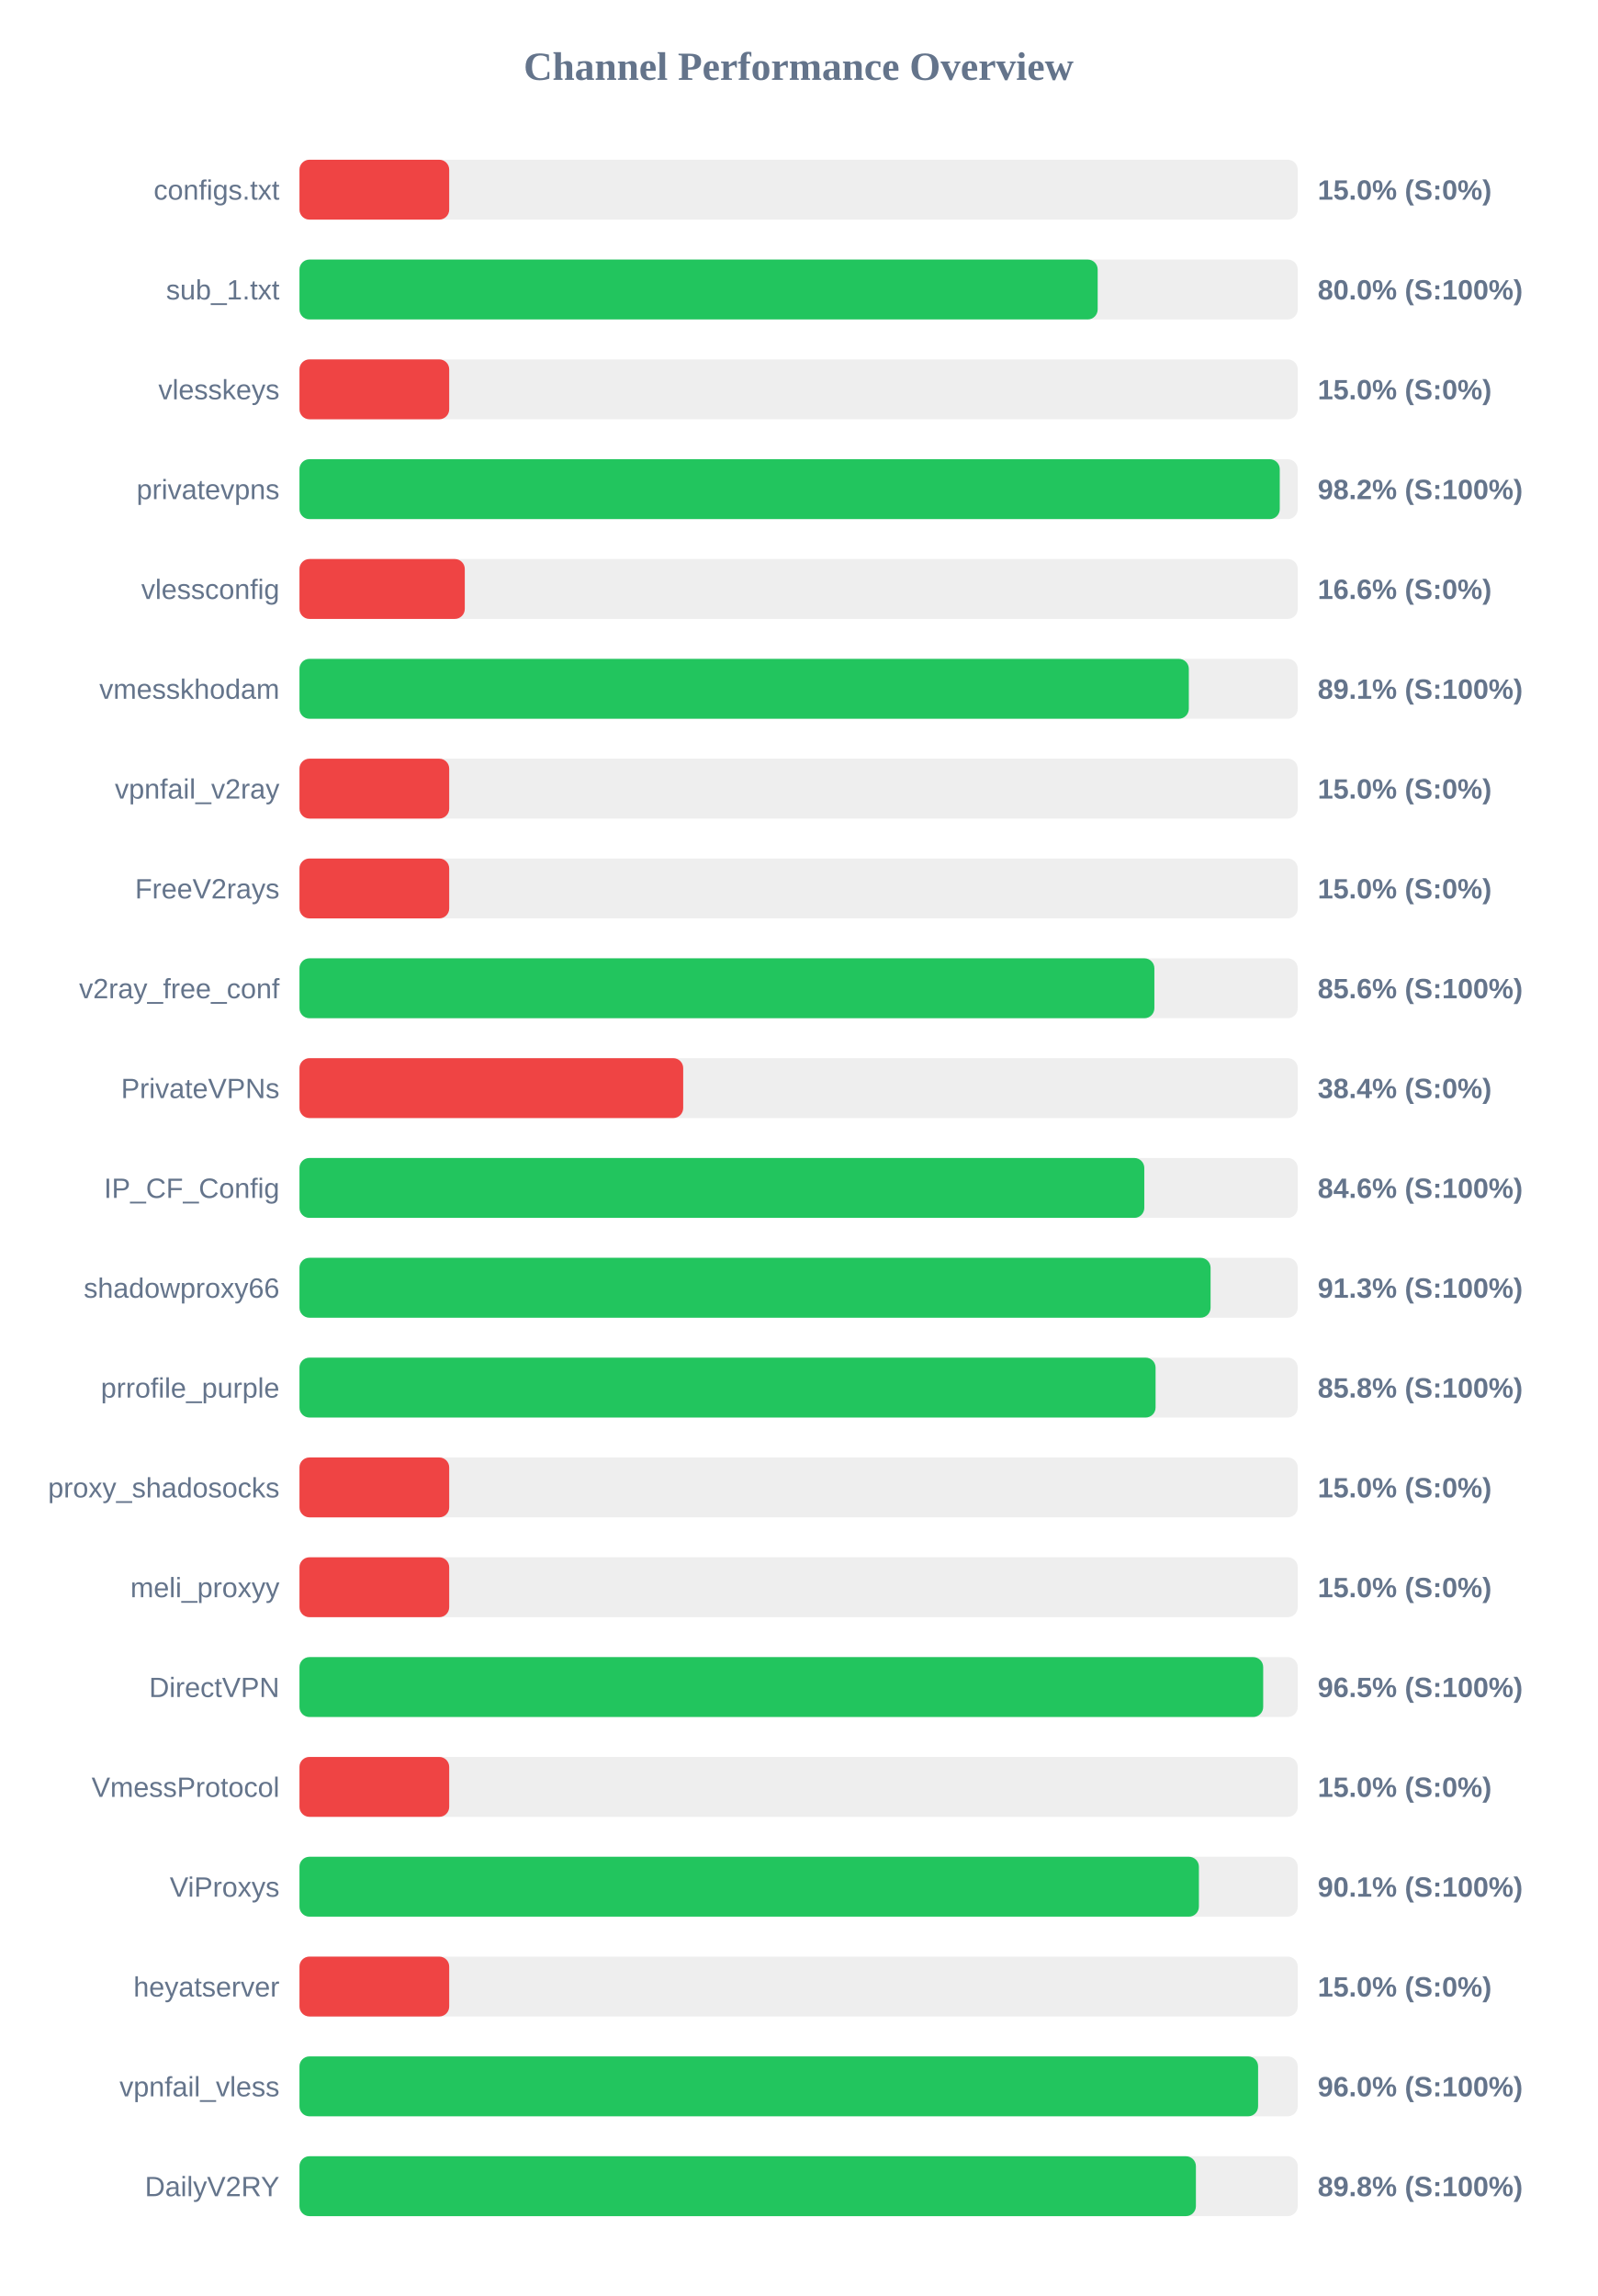
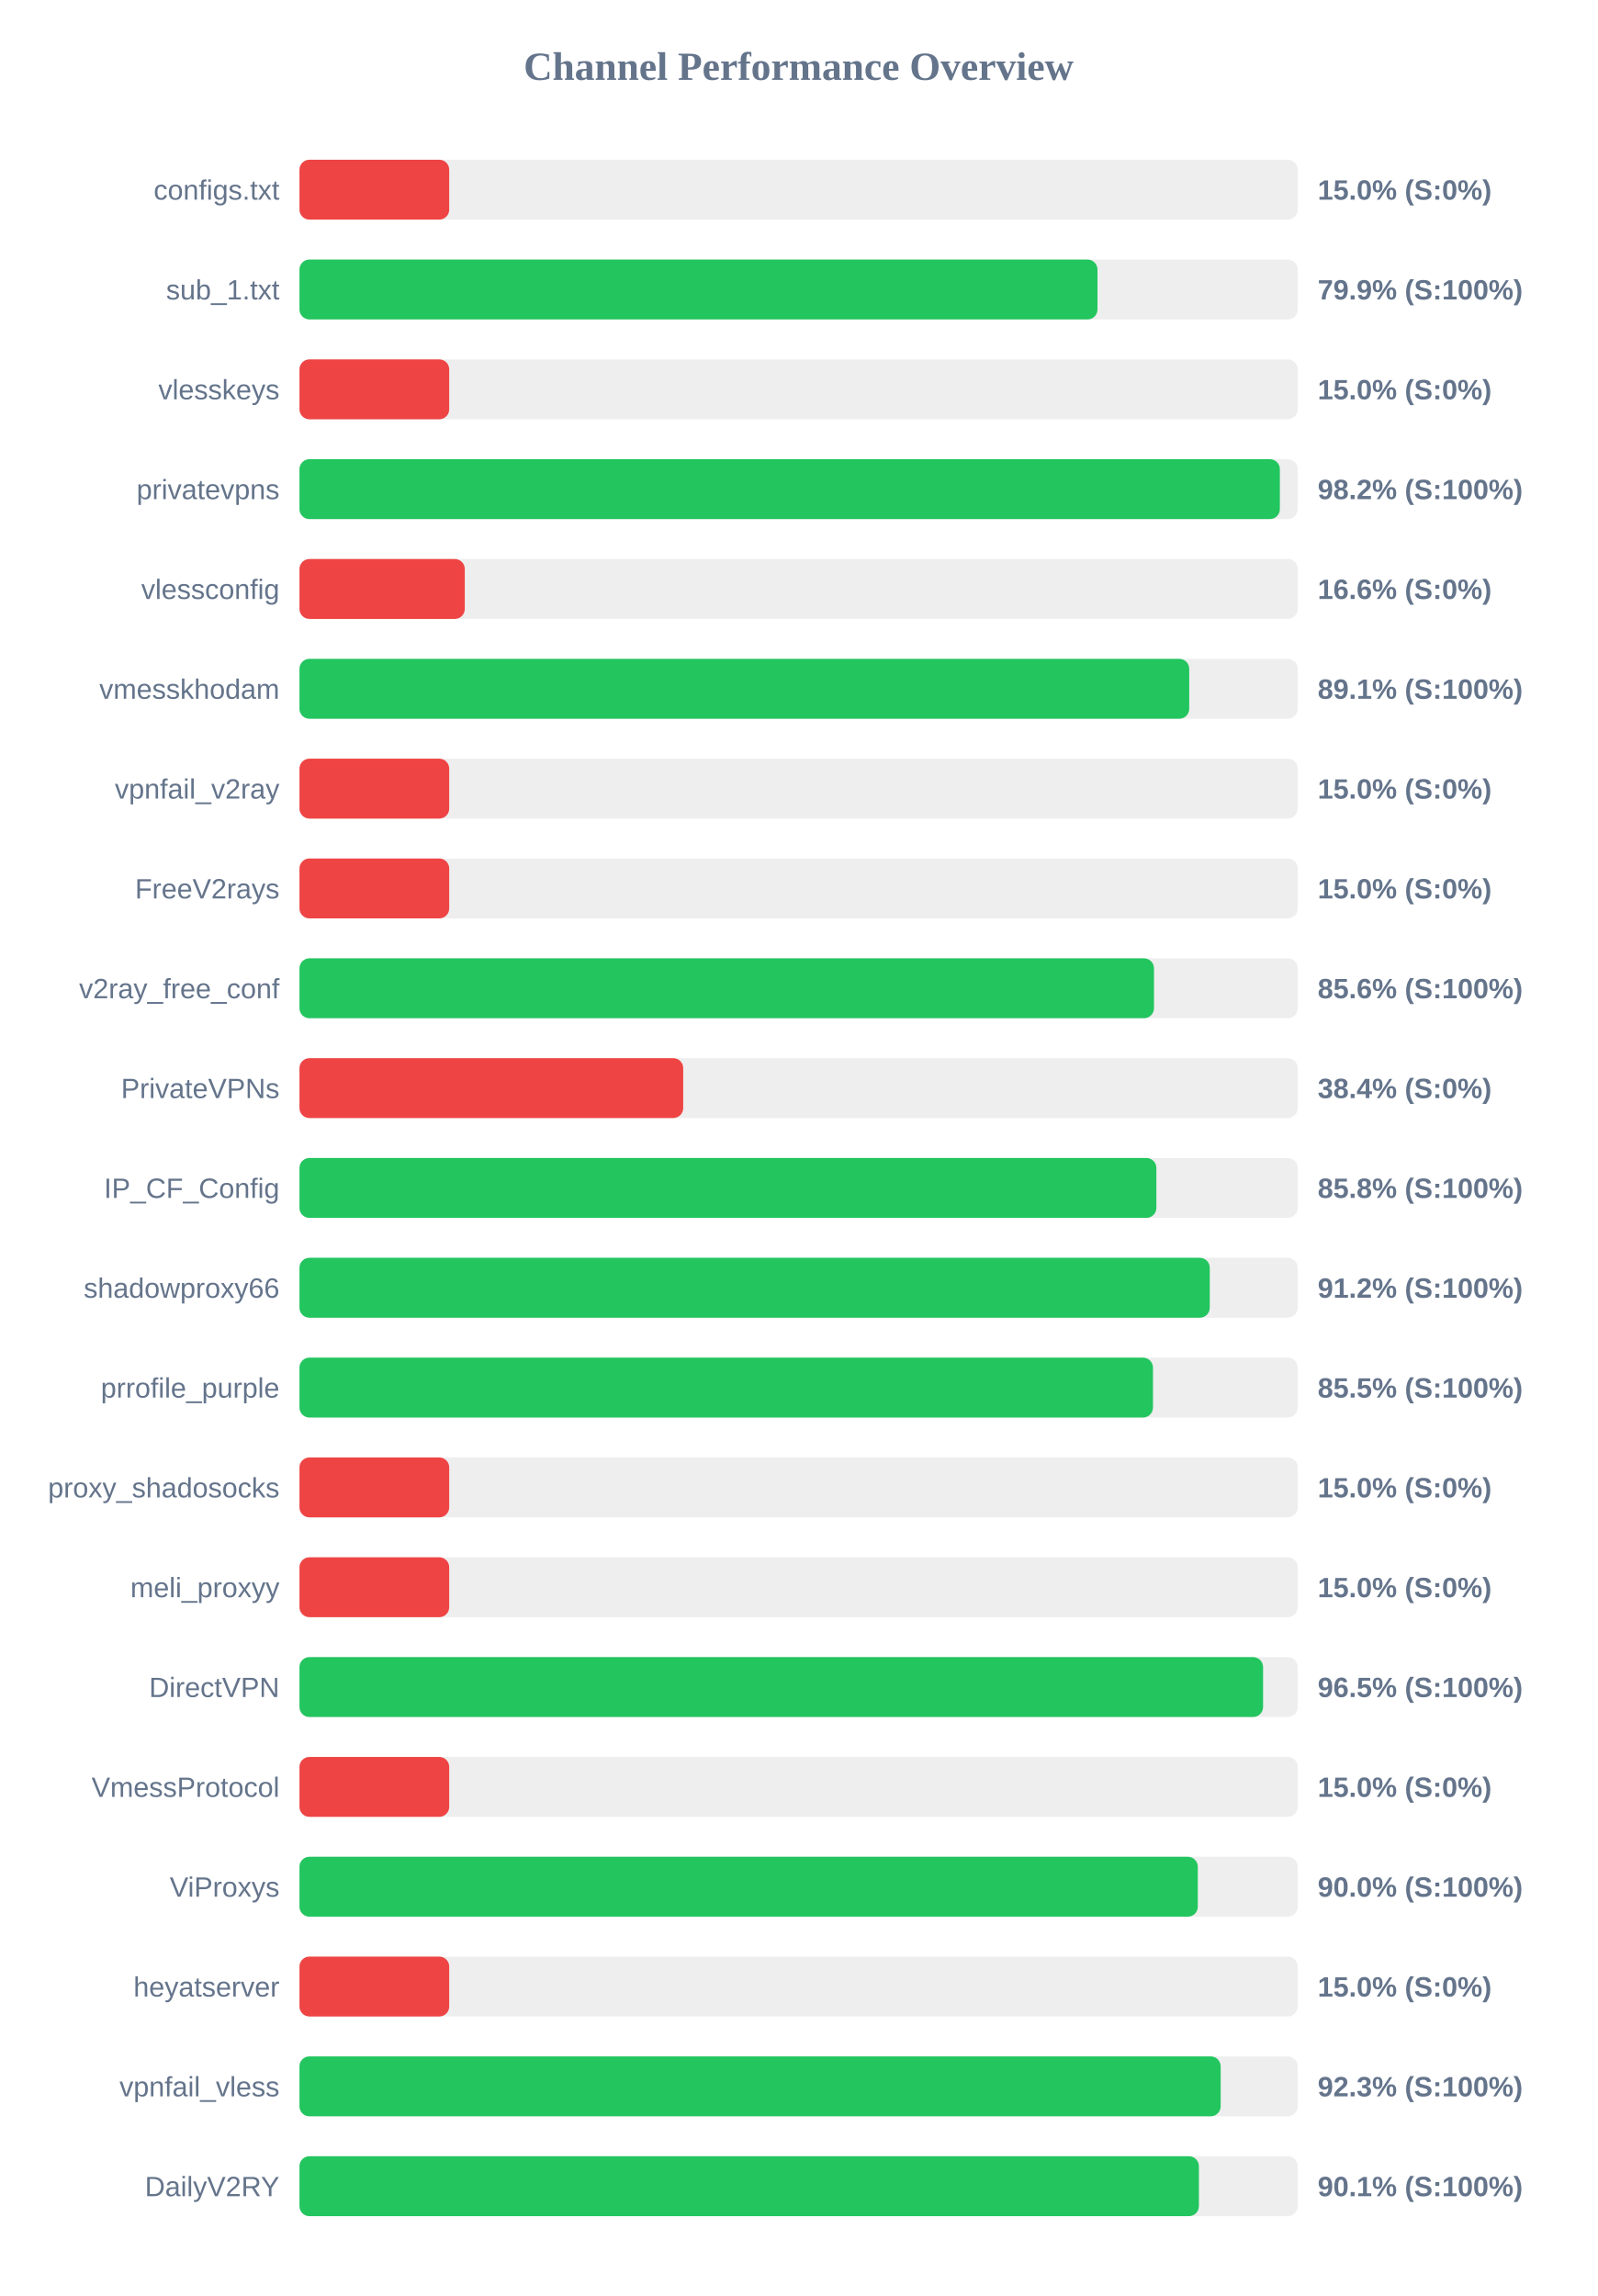
<svg xmlns="http://www.w3.org/2000/svg" width="800" height="1150" version="1.1">
  <style>
        .row { font: 14px Arial; fill: #64748b; }
        .score { font: bold 14px Arial; fill: #64748b; }
    </style>
  <text x="400" y="40" text-anchor="middle" font-size="20px" font-weight="bold" fill="#64748b">Channel Performance Overview</text>
  <rect x="150" y="80" width="500" height="30" fill="#eee" rx="5" />
  <rect x="150" y="80" width="75.0" height="30" fill="#ef4444" rx="5" />
  <text x="140" y="100" text-anchor="end" class="row">configs.txt</text>
  <text x="660" y="100" text-anchor="start" class="score">15.0% (S:0%)</text>
  <rect x="150" y="130" width="500" height="30" fill="#eee" rx="5" />
-   <rect x="150" y="130" width="399.8" height="30" fill="#22c55e" rx="5" />
+   <rect x="150" y="130" width="399.7" height="30" fill="#22c55e" rx="5" />
  <text x="140" y="150" text-anchor="end" class="row">sub_1.txt</text>
-   <text x="660" y="150" text-anchor="start" class="score">80.0% (S:100%)</text>
+   <text x="660" y="150" text-anchor="start" class="score">79.9% (S:100%)</text>
  <rect x="150" y="180" width="500" height="30" fill="#eee" rx="5" />
  <rect x="150" y="180" width="75.0" height="30" fill="#ef4444" rx="5" />
  <text x="140" y="200" text-anchor="end" class="row">vlesskeys</text>
  <text x="660" y="200" text-anchor="start" class="score">15.0% (S:0%)</text>
  <rect x="150" y="230" width="500" height="30" fill="#eee" rx="5" />
-   <rect x="150" y="230" width="491.0" height="30" fill="#22c55e" rx="5" />
+   <rect x="150" y="230" width="491.05" height="30" fill="#22c55e" rx="5" />
  <text x="140" y="250" text-anchor="end" class="row">privatevpns</text>
  <text x="660" y="250" text-anchor="start" class="score">98.2% (S:100%)</text>
  <rect x="150" y="280" width="500" height="30" fill="#eee" rx="5" />
  <rect x="150" y="280" width="82.8" height="30" fill="#ef4444" rx="5" />
  <text x="140" y="300" text-anchor="end" class="row">vlessconfig</text>
  <text x="660" y="300" text-anchor="start" class="score">16.6% (S:0%)</text>
  <rect x="150" y="330" width="500" height="30" fill="#eee" rx="5" />
-   <rect x="150" y="330" width="445.45" height="30" fill="#22c55e" rx="5" />
+   <rect x="150" y="330" width="445.65" height="30" fill="#22c55e" rx="5" />
  <text x="140" y="350" text-anchor="end" class="row">vmesskhodam</text>
  <text x="660" y="350" text-anchor="start" class="score">89.1% (S:100%)</text>
  <rect x="150" y="380" width="500" height="30" fill="#eee" rx="5" />
  <rect x="150" y="380" width="75.0" height="30" fill="#ef4444" rx="5" />
  <text x="140" y="400" text-anchor="end" class="row">vpnfail_v2ray</text>
  <text x="660" y="400" text-anchor="start" class="score">15.0% (S:0%)</text>
  <rect x="150" y="430" width="500" height="30" fill="#eee" rx="5" />
  <rect x="150" y="430" width="75.0" height="30" fill="#ef4444" rx="5" />
  <text x="140" y="450" text-anchor="end" class="row">FreeV2rays</text>
  <text x="660" y="450" text-anchor="start" class="score">15.0% (S:0%)</text>
  <rect x="150" y="480" width="500" height="30" fill="#eee" rx="5" />
-   <rect x="150" y="480" width="428.2" height="30" fill="#22c55e" rx="5" />
+   <rect x="150" y="480" width="428.0" height="30" fill="#22c55e" rx="5" />
  <text x="140" y="500" text-anchor="end" class="row">v2ray_free_conf</text>
  <text x="660" y="500" text-anchor="start" class="score">85.6% (S:100%)</text>
  <rect x="150" y="530" width="500" height="30" fill="#eee" rx="5" />
  <rect x="150" y="530" width="192.2" height="30" fill="#ef4444" rx="5" />
  <text x="140" y="550" text-anchor="end" class="row">PrivateVPNs</text>
  <text x="660" y="550" text-anchor="start" class="score">38.4% (S:0%)</text>
  <rect x="150" y="580" width="500" height="30" fill="#eee" rx="5" />
-   <rect x="150" y="580" width="423.15" height="30" fill="#22c55e" rx="5" />
+   <rect x="150" y="580" width="429.2" height="30" fill="#22c55e" rx="5" />
  <text x="140" y="600" text-anchor="end" class="row">IP_CF_Config</text>
-   <text x="660" y="600" text-anchor="start" class="score">84.6% (S:100%)</text>
+   <text x="660" y="600" text-anchor="start" class="score">85.8% (S:100%)</text>
  <rect x="150" y="630" width="500" height="30" fill="#eee" rx="5" />
-   <rect x="150" y="630" width="456.35" height="30" fill="#22c55e" rx="5" />
+   <rect x="150" y="630" width="455.95" height="30" fill="#22c55e" rx="5" />
  <text x="140" y="650" text-anchor="end" class="row">shadowproxy66</text>
-   <text x="660" y="650" text-anchor="start" class="score">91.3% (S:100%)</text>
+   <text x="660" y="650" text-anchor="start" class="score">91.2% (S:100%)</text>
  <rect x="150" y="680" width="500" height="30" fill="#eee" rx="5" />
-   <rect x="150" y="680" width="428.8" height="30" fill="#22c55e" rx="5" />
+   <rect x="150" y="680" width="427.5" height="30" fill="#22c55e" rx="5" />
  <text x="140" y="700" text-anchor="end" class="row">prrofile_purple</text>
-   <text x="660" y="700" text-anchor="start" class="score">85.8% (S:100%)</text>
+   <text x="660" y="700" text-anchor="start" class="score">85.5% (S:100%)</text>
  <rect x="150" y="730" width="500" height="30" fill="#eee" rx="5" />
  <rect x="150" y="730" width="75.0" height="30" fill="#ef4444" rx="5" />
  <text x="140" y="750" text-anchor="end" class="row">proxy_shadosocks</text>
  <text x="660" y="750" text-anchor="start" class="score">15.0% (S:0%)</text>
  <rect x="150" y="780" width="500" height="30" fill="#eee" rx="5" />
  <rect x="150" y="780" width="75.0" height="30" fill="#ef4444" rx="5" />
  <text x="140" y="800" text-anchor="end" class="row">meli_proxyy</text>
  <text x="660" y="800" text-anchor="start" class="score">15.0% (S:0%)</text>
  <rect x="150" y="830" width="500" height="30" fill="#eee" rx="5" />
-   <rect x="150" y="830" width="482.7" height="30" fill="#22c55e" rx="5" />
+   <rect x="150" y="830" width="482.65" height="30" fill="#22c55e" rx="5" />
  <text x="140" y="850" text-anchor="end" class="row">DirectVPN</text>
  <text x="660" y="850" text-anchor="start" class="score">96.5% (S:100%)</text>
  <rect x="150" y="880" width="500" height="30" fill="#eee" rx="5" />
  <rect x="150" y="880" width="75.0" height="30" fill="#ef4444" rx="5" />
  <text x="140" y="900" text-anchor="end" class="row">VmessProtocol</text>
  <text x="660" y="900" text-anchor="start" class="score">15.0% (S:0%)</text>
  <rect x="150" y="930" width="500" height="30" fill="#eee" rx="5" />
-   <rect x="150" y="930" width="450.5" height="30" fill="#22c55e" rx="5" />
+   <rect x="150" y="930" width="449.95" height="30" fill="#22c55e" rx="5" />
  <text x="140" y="950" text-anchor="end" class="row">ViProxys</text>
-   <text x="660" y="950" text-anchor="start" class="score">90.1% (S:100%)</text>
+   <text x="660" y="950" text-anchor="start" class="score">90.0% (S:100%)</text>
  <rect x="150" y="980" width="500" height="30" fill="#eee" rx="5" />
  <rect x="150" y="980" width="75.0" height="30" fill="#ef4444" rx="5" />
  <text x="140" y="1000" text-anchor="end" class="row">heyatserver</text>
  <text x="660" y="1000" text-anchor="start" class="score">15.0% (S:0%)</text>
  <rect x="150" y="1030" width="500" height="30" fill="#eee" rx="5" />
-   <rect x="150" y="1030" width="480.15" height="30" fill="#22c55e" rx="5" />
+   <rect x="150" y="1030" width="461.4" height="30" fill="#22c55e" rx="5" />
  <text x="140" y="1050" text-anchor="end" class="row">vpnfail_vless</text>
-   <text x="660" y="1050" text-anchor="start" class="score">96.0% (S:100%)</text>
+   <text x="660" y="1050" text-anchor="start" class="score">92.3% (S:100%)</text>
  <rect x="150" y="1080" width="500" height="30" fill="#eee" rx="5" />
-   <rect x="150" y="1080" width="449.0" height="30" fill="#22c55e" rx="5" />
+   <rect x="150" y="1080" width="450.5" height="30" fill="#22c55e" rx="5" />
  <text x="140" y="1100" text-anchor="end" class="row">DailyV2RY</text>
-   <text x="660" y="1100" text-anchor="start" class="score">89.8% (S:100%)</text>
+   <text x="660" y="1100" text-anchor="start" class="score">90.1% (S:100%)</text>
</svg>
